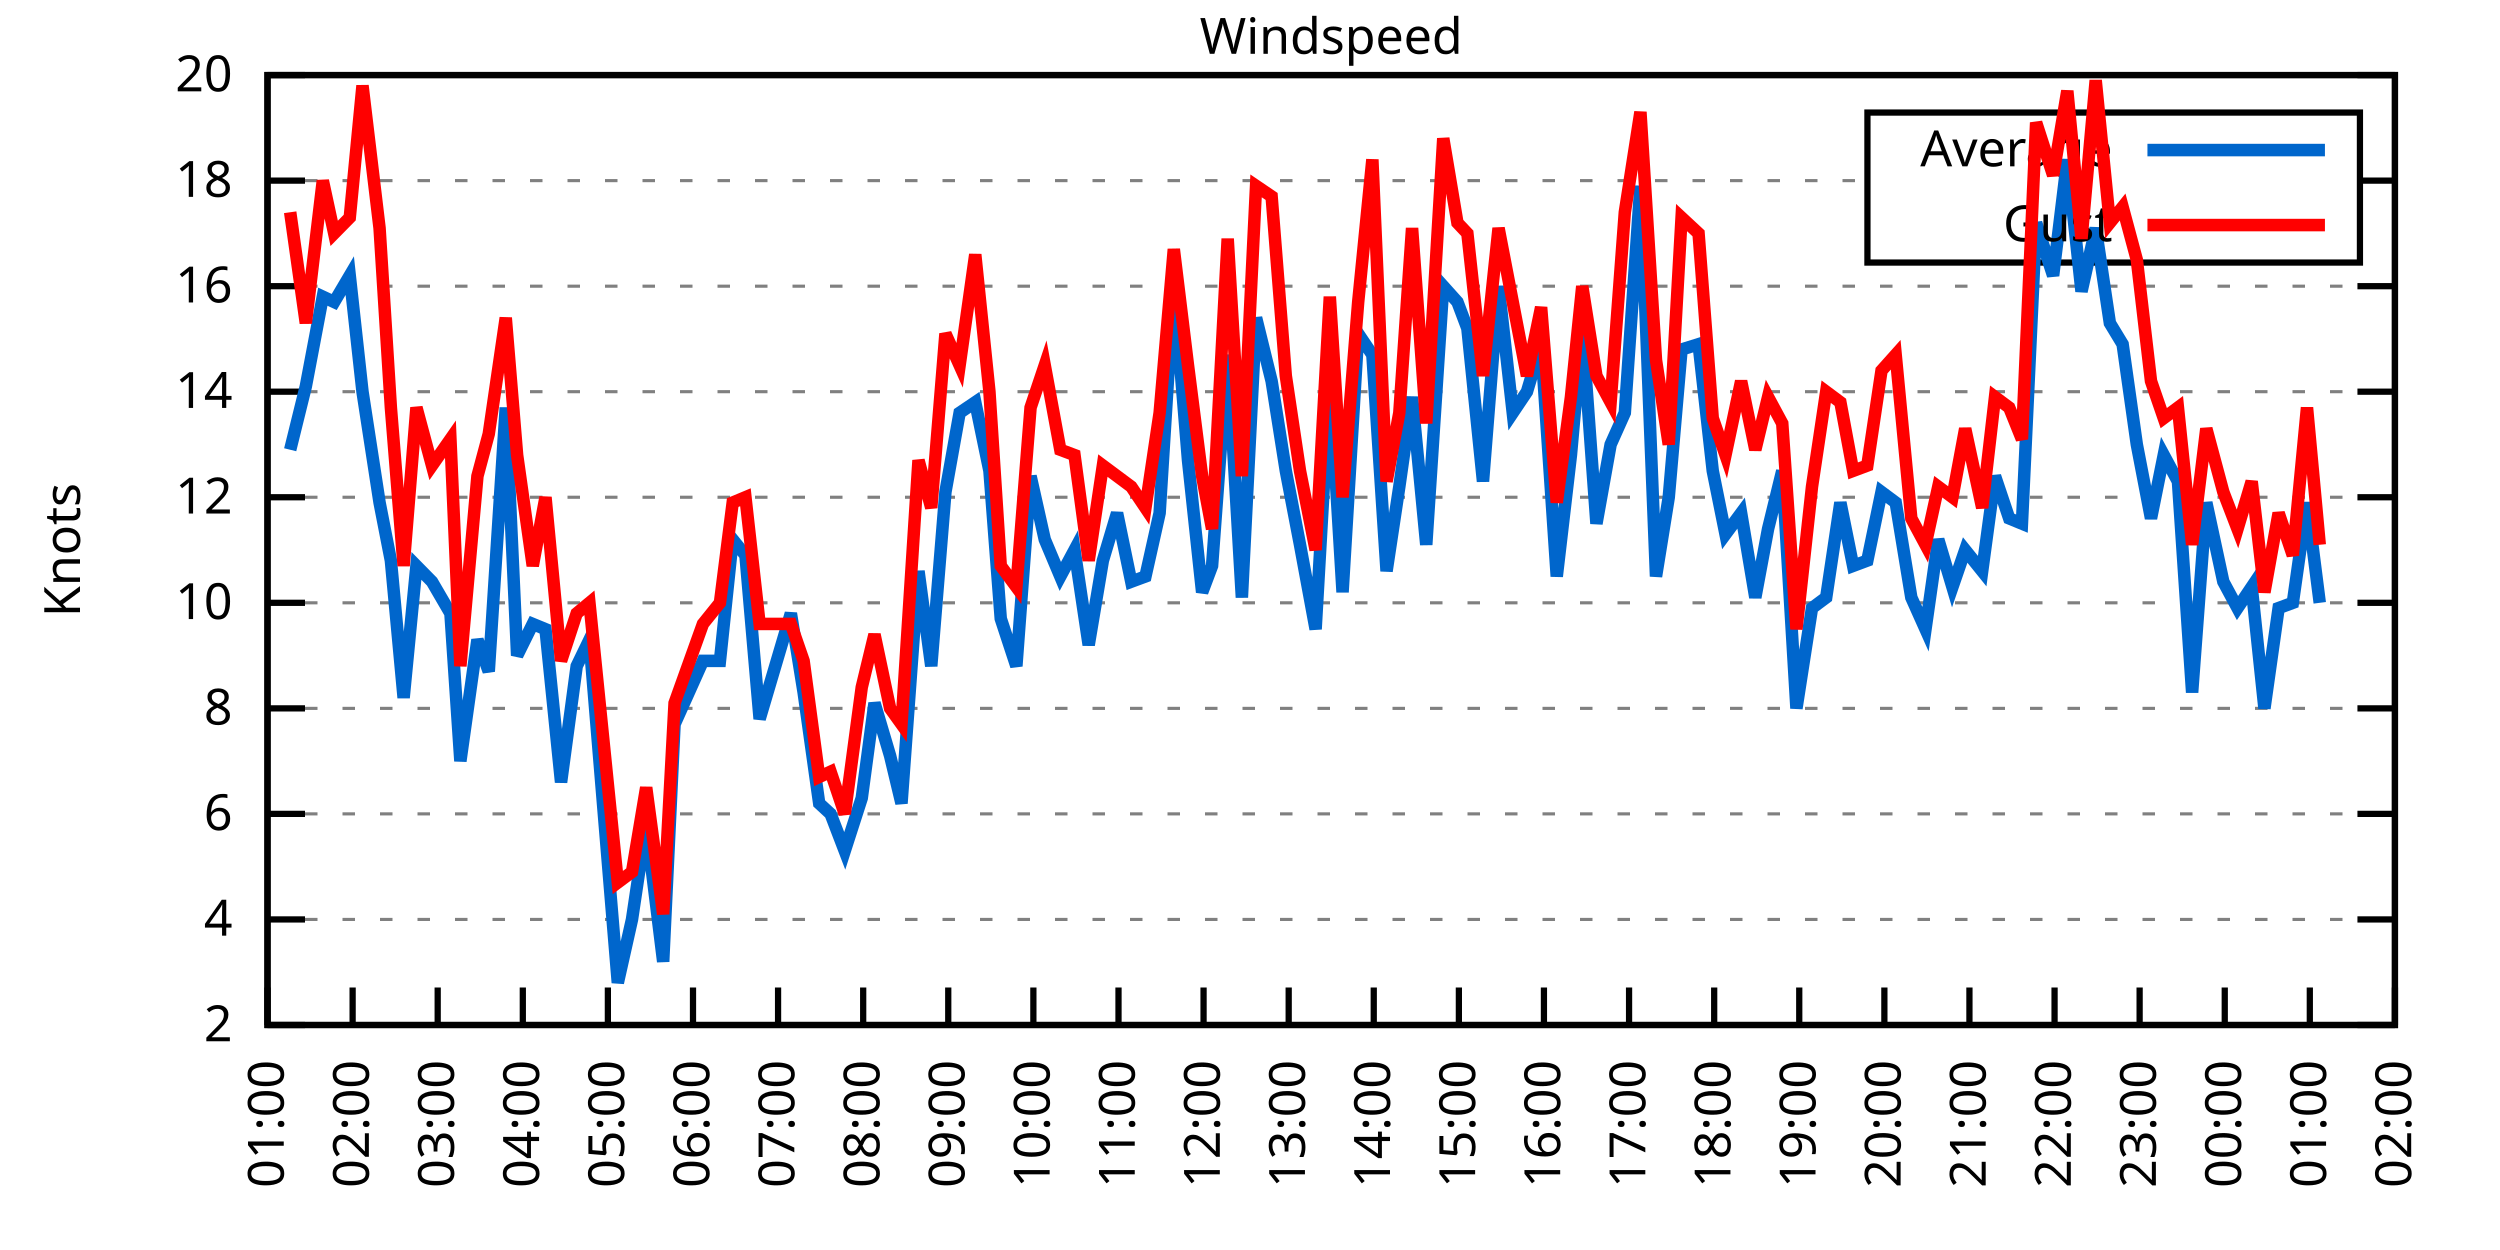
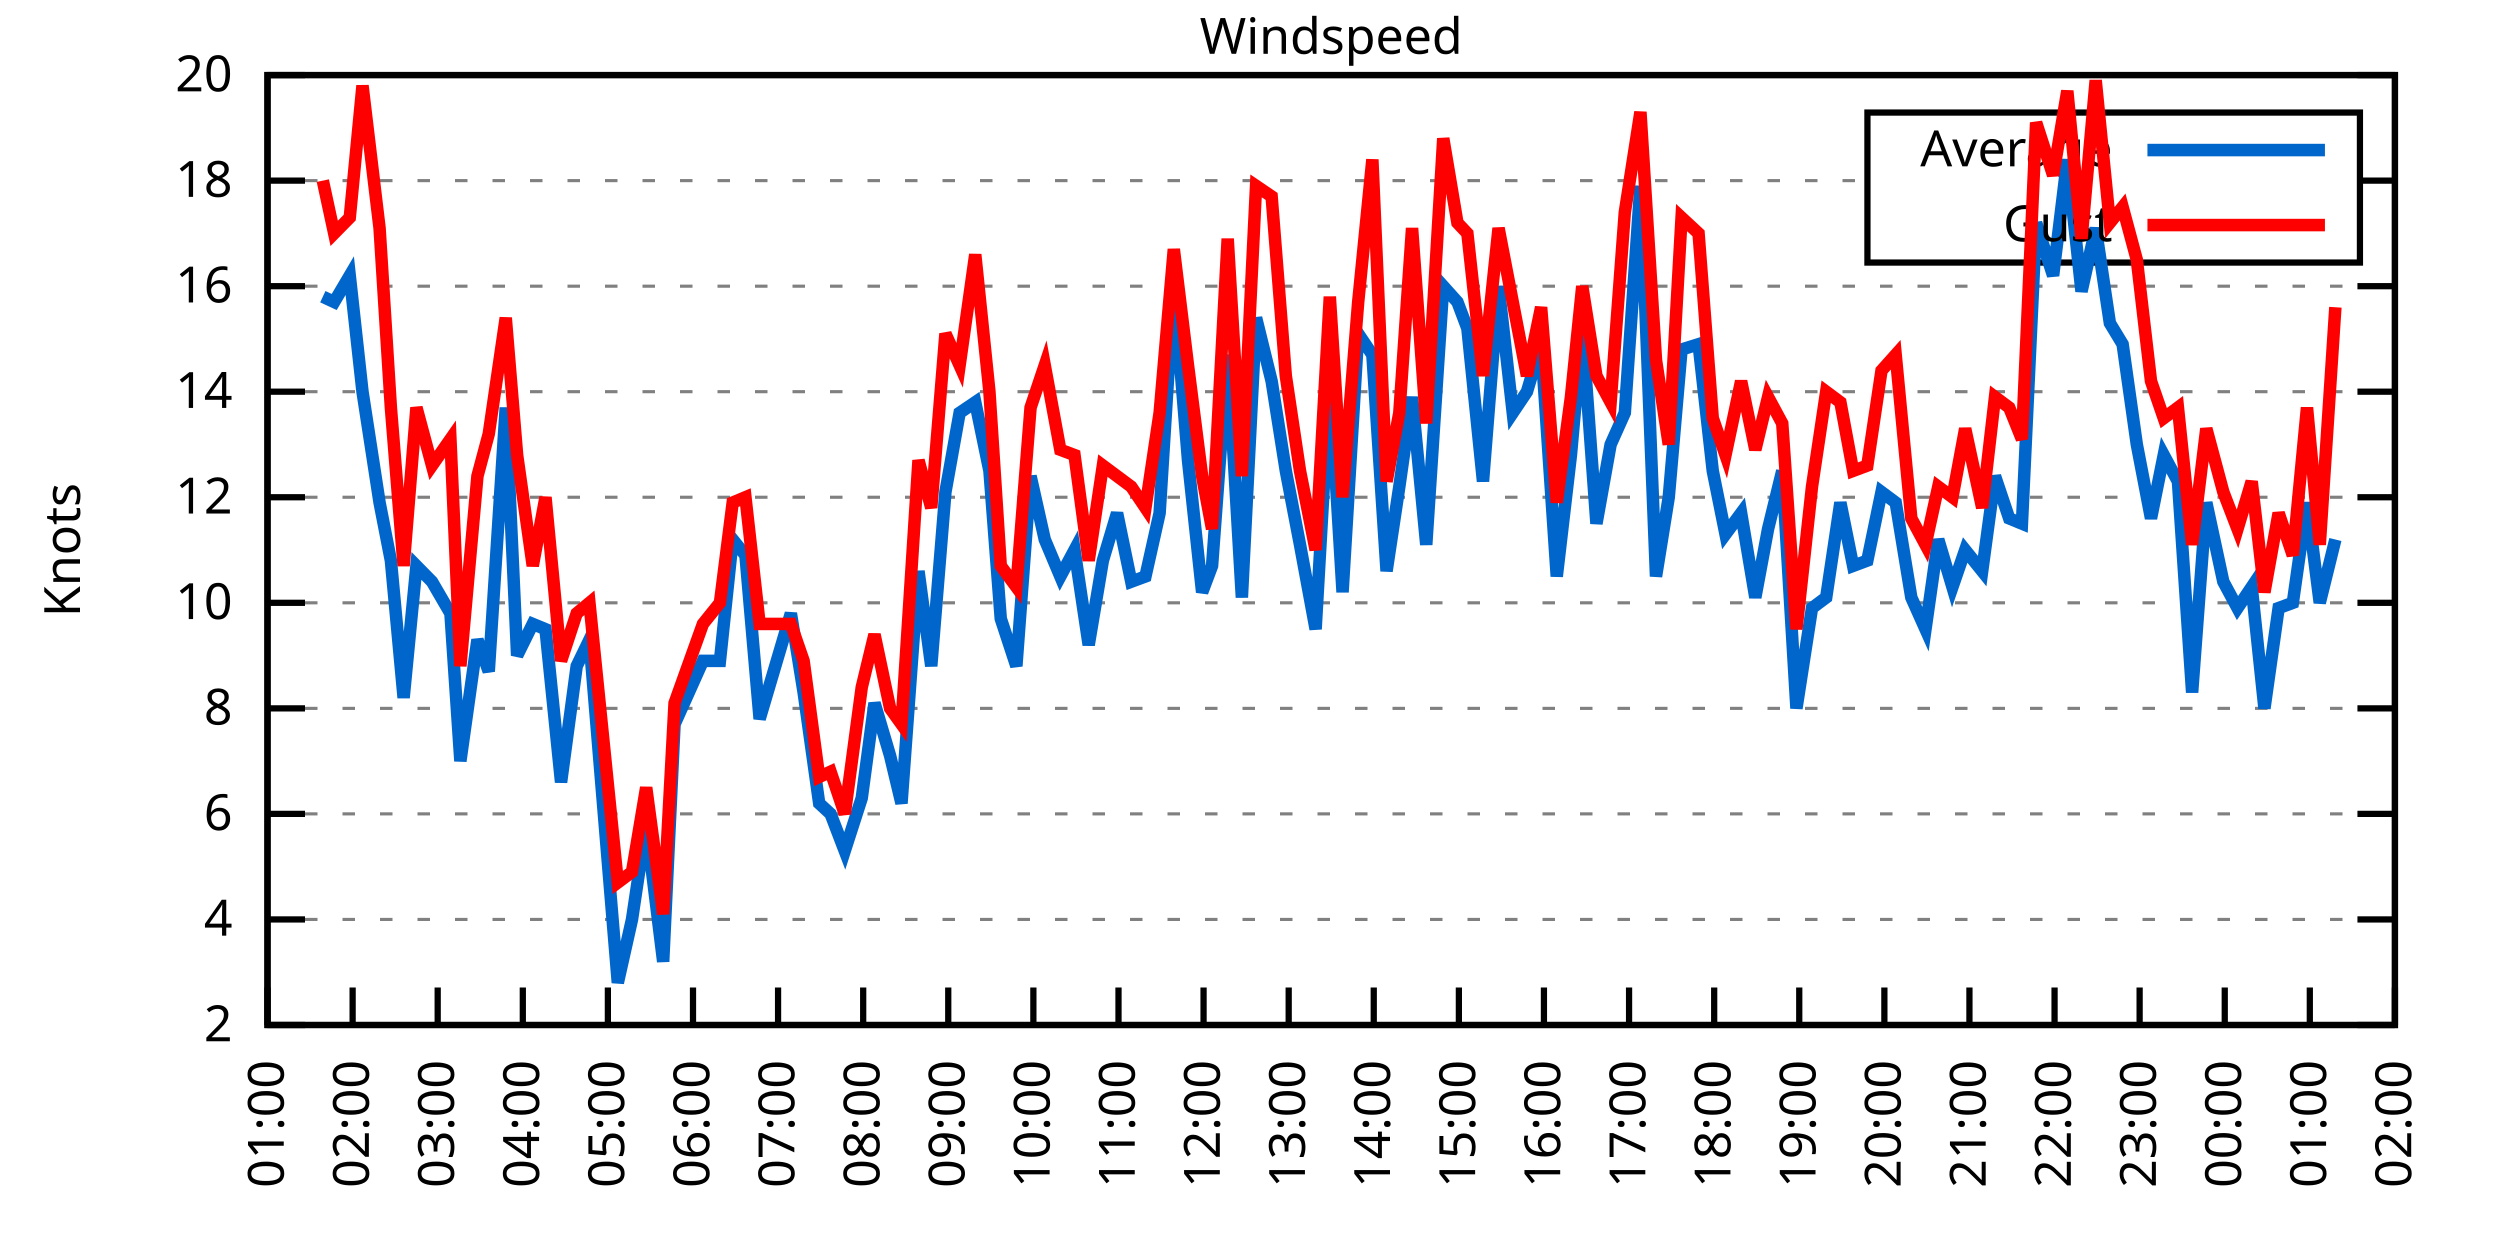
<svg xmlns="http://www.w3.org/2000/svg" xmlns:xlink="http://www.w3.org/1999/xlink" width="400" height="200" viewBox="0 0 400 200">
  <g id="gnuplot_canvas">
    <rect x="0" y="0" width="400" height="200" fill="none" />
    <defs>
      <circle id="gpDot" r="0.5" stroke-width="0.5" stroke="currentColor" />
      <path id="gpPt0" stroke-width="0.333" stroke="currentColor" d="M-1,0 h2 M0,-1 v2" />
      <path id="gpPt1" stroke-width="0.333" stroke="currentColor" d="M-1,-1 L1,1 M1,-1 L-1,1" />
      <path id="gpPt2" stroke-width="0.333" stroke="currentColor" d="M-1,0 L1,0 M0,-1 L0,1 M-1,-1 L1,1 M-1,1 L1,-1" />
      <rect id="gpPt3" stroke-width="0.333" stroke="currentColor" x="-1" y="-1" width="2" height="2" />
      <rect id="gpPt4" stroke-width="0.333" stroke="currentColor" fill="currentColor" x="-1" y="-1" width="2" height="2" />
      <circle id="gpPt5" stroke-width="0.333" stroke="currentColor" cx="0" cy="0" r="1" />
      <use xlink:href="#gpPt5" id="gpPt6" fill="currentColor" stroke="none" />
      <path id="gpPt7" stroke-width="0.333" stroke="currentColor" d="M0,-1.33 L-1.33,0.67 L1.33,0.67 z" />
      <use xlink:href="#gpPt7" id="gpPt8" fill="currentColor" stroke="none" />
      <use xlink:href="#gpPt7" id="gpPt9" stroke="currentColor" transform="rotate(180)" />
      <use xlink:href="#gpPt9" id="gpPt10" fill="currentColor" stroke="none" />
      <use xlink:href="#gpPt3" id="gpPt11" stroke="currentColor" transform="rotate(45)" />
      <use xlink:href="#gpPt11" id="gpPt12" fill="currentColor" stroke="none" />
      <path id="gpPt13" stroke-width="0.333" stroke="currentColor" d="M0,1.330 L1.265,0.411 L0.782,-1.067 L-0.782,-1.076 L-1.265,0.411 z" />
      <use xlink:href="#gpPt13" id="gpPt14" fill="currentColor" stroke="none" />
      <filter id="textbox" filterUnits="objectBoundingBox" x="0" y="0" height="1" width="1">
        <feFlood flood-color="white" flood-opacity="1" result="bgnd" />
        <feComposite in="SourceGraphic" in2="bgnd" operator="atop" />
      </filter>
      <filter id="greybox" filterUnits="objectBoundingBox" x="0" y="0" height="1" width="1">
        <feFlood flood-color="lightgrey" flood-opacity="1" result="grey" />
        <feComposite in="SourceGraphic" in2="grey" operator="atop" />
      </filter>
    </defs>
    <g fill="none" color="white" stroke="currentColor" stroke-width="1.00" stroke-linecap="butt" stroke-linejoin="miter">
</g>
    <g fill="none" color="black" stroke="currentColor" stroke-width="1.00" stroke-linecap="butt" stroke-linejoin="miter">
      <g stroke="none" shape-rendering="crispEdges">
        <polygon fill="rgb(255, 255, 255)" points="42.80,164.00 383.18,164.00 383.18,12.02 42.80,12.02 " />
      </g>
    </g>
    <g fill="none" color="black" stroke="currentColor" stroke-width="1.00" stroke-linecap="butt" stroke-linejoin="miter">
</g>
    <g fill="none" color="black" stroke="black" stroke-width="0.50" stroke-linecap="butt" stroke-linejoin="miter">
</g>
    <g fill="none" color="gray" stroke="currentColor" stroke-width="0.50" stroke-linecap="butt" stroke-linejoin="miter">
      <path stroke="gray" stroke-dasharray="2,4" class="gridline" d="M42.80,164.00 L383.19,164.00  " />
    </g>
    <g fill="none" color="gray" stroke="gray" stroke-width="1.00" stroke-linecap="butt" stroke-linejoin="miter">
</g>
    <g fill="none" color="black" stroke="currentColor" stroke-width="1.00" stroke-linecap="butt" stroke-linejoin="miter">
      <path stroke="black" d="M42.80,164.00 L48.80,164.00 M383.19,164.00 L377.19,164.00  " />
      <g transform="translate(37.20,166.60)" stroke="none" fill="black" font-family="Sans" font-size="8.00" text-anchor="end">
        <text>
          <tspan font-family="Sans"> 2</tspan>
        </text>
      </g>
    </g>
    <g fill="none" color="black" stroke="currentColor" stroke-width="1.00" stroke-linecap="butt" stroke-linejoin="miter">
</g>
    <g fill="none" color="black" stroke="black" stroke-width="0.50" stroke-linecap="butt" stroke-linejoin="miter">
</g>
    <g fill="none" color="gray" stroke="currentColor" stroke-width="0.50" stroke-linecap="butt" stroke-linejoin="miter">
      <path stroke="gray" stroke-dasharray="2,4" class="gridline" d="M42.80,147.11 L383.19,147.11  " />
    </g>
    <g fill="none" color="gray" stroke="gray" stroke-width="1.00" stroke-linecap="butt" stroke-linejoin="miter">
</g>
    <g fill="none" color="black" stroke="currentColor" stroke-width="1.00" stroke-linecap="butt" stroke-linejoin="miter">
      <path stroke="black" d="M42.80,147.11 L48.80,147.11 M383.19,147.11 L377.19,147.11  " />
      <g transform="translate(37.20,149.71)" stroke="none" fill="black" font-family="Sans" font-size="8.00" text-anchor="end">
        <text>
          <tspan font-family="Sans"> 4</tspan>
        </text>
      </g>
    </g>
    <g fill="none" color="black" stroke="currentColor" stroke-width="1.00" stroke-linecap="butt" stroke-linejoin="miter">
</g>
    <g fill="none" color="black" stroke="black" stroke-width="0.50" stroke-linecap="butt" stroke-linejoin="miter">
</g>
    <g fill="none" color="gray" stroke="currentColor" stroke-width="0.50" stroke-linecap="butt" stroke-linejoin="miter">
      <path stroke="gray" stroke-dasharray="2,4" class="gridline" d="M42.80,130.22 L383.19,130.22  " />
    </g>
    <g fill="none" color="gray" stroke="gray" stroke-width="1.00" stroke-linecap="butt" stroke-linejoin="miter">
</g>
    <g fill="none" color="black" stroke="currentColor" stroke-width="1.00" stroke-linecap="butt" stroke-linejoin="miter">
      <path stroke="black" d="M42.80,130.22 L48.80,130.22 M383.19,130.22 L377.19,130.22  " />
      <g transform="translate(37.20,132.82)" stroke="none" fill="black" font-family="Sans" font-size="8.00" text-anchor="end">
        <text>
          <tspan font-family="Sans"> 6</tspan>
        </text>
      </g>
    </g>
    <g fill="none" color="black" stroke="currentColor" stroke-width="1.00" stroke-linecap="butt" stroke-linejoin="miter">
</g>
    <g fill="none" color="black" stroke="black" stroke-width="0.50" stroke-linecap="butt" stroke-linejoin="miter">
</g>
    <g fill="none" color="gray" stroke="currentColor" stroke-width="0.50" stroke-linecap="butt" stroke-linejoin="miter">
      <path stroke="gray" stroke-dasharray="2,4" class="gridline" d="M42.80,113.34 L383.19,113.34  " />
    </g>
    <g fill="none" color="gray" stroke="gray" stroke-width="1.00" stroke-linecap="butt" stroke-linejoin="miter">
</g>
    <g fill="none" color="black" stroke="currentColor" stroke-width="1.00" stroke-linecap="butt" stroke-linejoin="miter">
      <path stroke="black" d="M42.80,113.34 L48.80,113.34 M383.19,113.34 L377.19,113.34  " />
      <g transform="translate(37.20,115.94)" stroke="none" fill="black" font-family="Sans" font-size="8.00" text-anchor="end">
        <text>
          <tspan font-family="Sans"> 8</tspan>
        </text>
      </g>
    </g>
    <g fill="none" color="black" stroke="currentColor" stroke-width="1.00" stroke-linecap="butt" stroke-linejoin="miter">
</g>
    <g fill="none" color="black" stroke="black" stroke-width="0.50" stroke-linecap="butt" stroke-linejoin="miter">
</g>
    <g fill="none" color="gray" stroke="currentColor" stroke-width="0.50" stroke-linecap="butt" stroke-linejoin="miter">
      <path stroke="gray" stroke-dasharray="2,4" class="gridline" d="M42.80,96.45 L383.19,96.45  " />
    </g>
    <g fill="none" color="gray" stroke="gray" stroke-width="1.00" stroke-linecap="butt" stroke-linejoin="miter">
</g>
    <g fill="none" color="black" stroke="currentColor" stroke-width="1.00" stroke-linecap="butt" stroke-linejoin="miter">
      <path stroke="black" d="M42.80,96.45 L48.80,96.45 M383.19,96.45 L377.19,96.45  " />
      <g transform="translate(37.20,99.05)" stroke="none" fill="black" font-family="Sans" font-size="8.00" text-anchor="end">
        <text>
          <tspan font-family="Sans"> 10</tspan>
        </text>
      </g>
    </g>
    <g fill="none" color="black" stroke="currentColor" stroke-width="1.00" stroke-linecap="butt" stroke-linejoin="miter">
</g>
    <g fill="none" color="black" stroke="black" stroke-width="0.50" stroke-linecap="butt" stroke-linejoin="miter">
</g>
    <g fill="none" color="gray" stroke="currentColor" stroke-width="0.50" stroke-linecap="butt" stroke-linejoin="miter">
      <path stroke="gray" stroke-dasharray="2,4" class="gridline" d="M42.80,79.56 L383.19,79.56  " />
    </g>
    <g fill="none" color="gray" stroke="gray" stroke-width="1.00" stroke-linecap="butt" stroke-linejoin="miter">
</g>
    <g fill="none" color="black" stroke="currentColor" stroke-width="1.00" stroke-linecap="butt" stroke-linejoin="miter">
      <path stroke="black" d="M42.80,79.56 L48.80,79.56 M383.19,79.56 L377.19,79.56  " />
      <g transform="translate(37.20,82.16)" stroke="none" fill="black" font-family="Sans" font-size="8.00" text-anchor="end">
        <text>
          <tspan font-family="Sans"> 12</tspan>
        </text>
      </g>
    </g>
    <g fill="none" color="black" stroke="currentColor" stroke-width="1.00" stroke-linecap="butt" stroke-linejoin="miter">
</g>
    <g fill="none" color="black" stroke="black" stroke-width="0.50" stroke-linecap="butt" stroke-linejoin="miter">
</g>
    <g fill="none" color="gray" stroke="currentColor" stroke-width="0.50" stroke-linecap="butt" stroke-linejoin="miter">
      <path stroke="gray" stroke-dasharray="2,4" class="gridline" d="M42.80,62.67 L383.19,62.67  " />
    </g>
    <g fill="none" color="gray" stroke="gray" stroke-width="1.00" stroke-linecap="butt" stroke-linejoin="miter">
</g>
    <g fill="none" color="black" stroke="currentColor" stroke-width="1.00" stroke-linecap="butt" stroke-linejoin="miter">
      <path stroke="black" d="M42.80,62.67 L48.80,62.67 M383.19,62.67 L377.19,62.67  " />
      <g transform="translate(37.20,65.27)" stroke="none" fill="black" font-family="Sans" font-size="8.00" text-anchor="end">
        <text>
          <tspan font-family="Sans"> 14</tspan>
        </text>
      </g>
    </g>
    <g fill="none" color="black" stroke="currentColor" stroke-width="1.00" stroke-linecap="butt" stroke-linejoin="miter">
</g>
    <g fill="none" color="black" stroke="black" stroke-width="0.50" stroke-linecap="butt" stroke-linejoin="miter">
</g>
    <g fill="none" color="gray" stroke="currentColor" stroke-width="0.50" stroke-linecap="butt" stroke-linejoin="miter">
      <path stroke="gray" stroke-dasharray="2,4" class="gridline" d="M42.80,45.79 L383.19,45.79  " />
    </g>
    <g fill="none" color="gray" stroke="gray" stroke-width="1.00" stroke-linecap="butt" stroke-linejoin="miter">
</g>
    <g fill="none" color="black" stroke="currentColor" stroke-width="1.00" stroke-linecap="butt" stroke-linejoin="miter">
      <path stroke="black" d="M42.80,45.79 L48.80,45.79 M383.19,45.79 L377.19,45.79  " />
      <g transform="translate(37.20,48.39)" stroke="none" fill="black" font-family="Sans" font-size="8.00" text-anchor="end">
        <text>
          <tspan font-family="Sans"> 16</tspan>
        </text>
      </g>
    </g>
    <g fill="none" color="black" stroke="currentColor" stroke-width="1.00" stroke-linecap="butt" stroke-linejoin="miter">
</g>
    <g fill="none" color="black" stroke="black" stroke-width="0.50" stroke-linecap="butt" stroke-linejoin="miter">
</g>
    <g fill="none" color="gray" stroke="currentColor" stroke-width="0.50" stroke-linecap="butt" stroke-linejoin="miter">
      <path stroke="gray" stroke-dasharray="2,4" class="gridline" d="M42.80,28.90 L298.79,28.90 M377.59,28.90 L383.19,28.90  " />
    </g>
    <g fill="none" color="gray" stroke="gray" stroke-width="1.00" stroke-linecap="butt" stroke-linejoin="miter">
</g>
    <g fill="none" color="black" stroke="currentColor" stroke-width="1.00" stroke-linecap="butt" stroke-linejoin="miter">
      <path stroke="black" d="M42.80,28.90 L48.80,28.90 M383.19,28.90 L377.19,28.90  " />
      <g transform="translate(37.20,31.50)" stroke="none" fill="black" font-family="Sans" font-size="8.00" text-anchor="end">
        <text>
          <tspan font-family="Sans"> 18</tspan>
        </text>
      </g>
    </g>
    <g fill="none" color="black" stroke="currentColor" stroke-width="1.00" stroke-linecap="butt" stroke-linejoin="miter">
</g>
    <g fill="none" color="black" stroke="black" stroke-width="0.50" stroke-linecap="butt" stroke-linejoin="miter">
</g>
    <g fill="none" color="gray" stroke="currentColor" stroke-width="0.50" stroke-linecap="butt" stroke-linejoin="miter">
      <path stroke="gray" stroke-dasharray="2,4" class="gridline" d="M42.80,12.01 L383.19,12.01  " />
    </g>
    <g fill="none" color="gray" stroke="gray" stroke-width="1.00" stroke-linecap="butt" stroke-linejoin="miter">
</g>
    <g fill="none" color="black" stroke="currentColor" stroke-width="1.00" stroke-linecap="butt" stroke-linejoin="miter">
      <path stroke="black" d="M42.80,12.01 L48.80,12.01 M383.19,12.01 L377.19,12.01  " />
      <g transform="translate(37.20,14.61)" stroke="none" fill="black" font-family="Sans" font-size="8.00" text-anchor="end">
        <text>
          <tspan font-family="Sans"> 20</tspan>
        </text>
      </g>
    </g>
    <g fill="none" color="black" stroke="currentColor" stroke-width="1.00" stroke-linecap="butt" stroke-linejoin="miter">
      <path stroke="black" d="M42.80,164.00 L42.80,158.00  " />
      <g transform="translate(45.40,169.60) rotate(270.00)" stroke="none" fill="black" font-family="Sans" font-size="8.00" text-anchor="end">
        <text>
          <tspan font-family="Sans">01:00</tspan>
        </text>
      </g>
    </g>
    <g fill="none" color="black" stroke="currentColor" stroke-width="1.00" stroke-linecap="butt" stroke-linejoin="miter">
      <path stroke="black" d="M56.42,164.00 L56.42,158.00  " />
      <g transform="translate(59.02,169.60) rotate(270.00)" stroke="none" fill="black" font-family="Sans" font-size="8.00" text-anchor="end">
        <text>
          <tspan font-family="Sans">02:00</tspan>
        </text>
      </g>
    </g>
    <g fill="none" color="black" stroke="currentColor" stroke-width="1.00" stroke-linecap="butt" stroke-linejoin="miter">
      <path stroke="black" d="M70.03,164.00 L70.03,158.00  " />
      <g transform="translate(72.63,169.60) rotate(270.00)" stroke="none" fill="black" font-family="Sans" font-size="8.00" text-anchor="end">
        <text>
          <tspan font-family="Sans">03:00</tspan>
        </text>
      </g>
    </g>
    <g fill="none" color="black" stroke="currentColor" stroke-width="1.00" stroke-linecap="butt" stroke-linejoin="miter">
      <path stroke="black" d="M83.65,164.00 L83.65,158.00  " />
      <g transform="translate(86.25,169.60) rotate(270.00)" stroke="none" fill="black" font-family="Sans" font-size="8.00" text-anchor="end">
        <text>
          <tspan font-family="Sans">04:00</tspan>
        </text>
      </g>
    </g>
    <g fill="none" color="black" stroke="currentColor" stroke-width="1.00" stroke-linecap="butt" stroke-linejoin="miter">
      <path stroke="black" d="M97.26,164.00 L97.26,158.00  " />
      <g transform="translate(99.86,169.60) rotate(270.00)" stroke="none" fill="black" font-family="Sans" font-size="8.00" text-anchor="end">
        <text>
          <tspan font-family="Sans">05:00</tspan>
        </text>
      </g>
    </g>
    <g fill="none" color="black" stroke="currentColor" stroke-width="1.00" stroke-linecap="butt" stroke-linejoin="miter">
      <path stroke="black" d="M110.88,164.00 L110.88,158.00  " />
      <g transform="translate(113.48,169.60) rotate(270.00)" stroke="none" fill="black" font-family="Sans" font-size="8.00" text-anchor="end">
        <text>
          <tspan font-family="Sans">06:00</tspan>
        </text>
      </g>
    </g>
    <g fill="none" color="black" stroke="currentColor" stroke-width="1.00" stroke-linecap="butt" stroke-linejoin="miter">
      <path stroke="black" d="M124.49,164.00 L124.49,158.00  " />
      <g transform="translate(127.09,169.60) rotate(270.00)" stroke="none" fill="black" font-family="Sans" font-size="8.00" text-anchor="end">
        <text>
          <tspan font-family="Sans">07:00</tspan>
        </text>
      </g>
    </g>
    <g fill="none" color="black" stroke="currentColor" stroke-width="1.00" stroke-linecap="butt" stroke-linejoin="miter">
      <path stroke="black" d="M138.11,164.00 L138.11,158.00  " />
      <g transform="translate(140.71,169.60) rotate(270.00)" stroke="none" fill="black" font-family="Sans" font-size="8.00" text-anchor="end">
        <text>
          <tspan font-family="Sans">08:00</tspan>
        </text>
      </g>
    </g>
    <g fill="none" color="black" stroke="currentColor" stroke-width="1.00" stroke-linecap="butt" stroke-linejoin="miter">
      <path stroke="black" d="M151.72,164.00 L151.72,158.00  " />
      <g transform="translate(154.32,169.60) rotate(270.00)" stroke="none" fill="black" font-family="Sans" font-size="8.00" text-anchor="end">
        <text>
          <tspan font-family="Sans">09:00</tspan>
        </text>
      </g>
    </g>
    <g fill="none" color="black" stroke="currentColor" stroke-width="1.00" stroke-linecap="butt" stroke-linejoin="miter">
      <path stroke="black" d="M165.34,164.00 L165.34,158.00  " />
      <g transform="translate(167.94,169.60) rotate(270.00)" stroke="none" fill="black" font-family="Sans" font-size="8.00" text-anchor="end">
        <text>
          <tspan font-family="Sans">10:00</tspan>
        </text>
      </g>
    </g>
    <g fill="none" color="black" stroke="currentColor" stroke-width="1.00" stroke-linecap="butt" stroke-linejoin="miter">
      <path stroke="black" d="M178.96,164.00 L178.96,158.00  " />
      <g transform="translate(181.56,169.60) rotate(270.00)" stroke="none" fill="black" font-family="Sans" font-size="8.00" text-anchor="end">
        <text>
          <tspan font-family="Sans">11:00</tspan>
        </text>
      </g>
    </g>
    <g fill="none" color="black" stroke="currentColor" stroke-width="1.00" stroke-linecap="butt" stroke-linejoin="miter">
      <path stroke="black" d="M192.57,164.00 L192.57,158.00  " />
      <g transform="translate(195.17,169.60) rotate(270.00)" stroke="none" fill="black" font-family="Sans" font-size="8.00" text-anchor="end">
        <text>
          <tspan font-family="Sans">12:00</tspan>
        </text>
      </g>
    </g>
    <g fill="none" color="black" stroke="currentColor" stroke-width="1.00" stroke-linecap="butt" stroke-linejoin="miter">
      <path stroke="black" d="M206.19,164.00 L206.19,158.00  " />
      <g transform="translate(208.79,169.60) rotate(270.00)" stroke="none" fill="black" font-family="Sans" font-size="8.00" text-anchor="end">
        <text>
          <tspan font-family="Sans">13:00</tspan>
        </text>
      </g>
    </g>
    <g fill="none" color="black" stroke="currentColor" stroke-width="1.00" stroke-linecap="butt" stroke-linejoin="miter">
      <path stroke="black" d="M219.80,164.00 L219.80,158.00  " />
      <g transform="translate(222.40,169.60) rotate(270.00)" stroke="none" fill="black" font-family="Sans" font-size="8.00" text-anchor="end">
        <text>
          <tspan font-family="Sans">14:00</tspan>
        </text>
      </g>
    </g>
    <g fill="none" color="black" stroke="currentColor" stroke-width="1.00" stroke-linecap="butt" stroke-linejoin="miter">
      <path stroke="black" d="M233.42,164.00 L233.42,158.00  " />
      <g transform="translate(236.02,169.60) rotate(270.00)" stroke="none" fill="black" font-family="Sans" font-size="8.00" text-anchor="end">
        <text>
          <tspan font-family="Sans">15:00</tspan>
        </text>
      </g>
    </g>
    <g fill="none" color="black" stroke="currentColor" stroke-width="1.00" stroke-linecap="butt" stroke-linejoin="miter">
      <path stroke="black" d="M247.03,164.00 L247.03,158.00  " />
      <g transform="translate(249.63,169.60) rotate(270.00)" stroke="none" fill="black" font-family="Sans" font-size="8.00" text-anchor="end">
        <text>
          <tspan font-family="Sans">16:00</tspan>
        </text>
      </g>
    </g>
    <g fill="none" color="black" stroke="currentColor" stroke-width="1.00" stroke-linecap="butt" stroke-linejoin="miter">
      <path stroke="black" d="M260.65,164.00 L260.65,158.00  " />
      <g transform="translate(263.25,169.60) rotate(270.00)" stroke="none" fill="black" font-family="Sans" font-size="8.00" text-anchor="end">
        <text>
          <tspan font-family="Sans">17:00</tspan>
        </text>
      </g>
    </g>
    <g fill="none" color="black" stroke="currentColor" stroke-width="1.00" stroke-linecap="butt" stroke-linejoin="miter">
      <path stroke="black" d="M274.27,164.00 L274.27,158.00  " />
      <g transform="translate(276.87,169.60) rotate(270.00)" stroke="none" fill="black" font-family="Sans" font-size="8.00" text-anchor="end">
        <text>
          <tspan font-family="Sans">18:00</tspan>
        </text>
      </g>
    </g>
    <g fill="none" color="black" stroke="currentColor" stroke-width="1.00" stroke-linecap="butt" stroke-linejoin="miter">
      <path stroke="black" d="M287.88,164.00 L287.88,158.00  " />
      <g transform="translate(290.48,169.60) rotate(270.00)" stroke="none" fill="black" font-family="Sans" font-size="8.00" text-anchor="end">
        <text>
          <tspan font-family="Sans">19:00</tspan>
        </text>
      </g>
    </g>
    <g fill="none" color="black" stroke="currentColor" stroke-width="1.00" stroke-linecap="butt" stroke-linejoin="miter">
      <path stroke="black" d="M301.50,164.00 L301.50,158.00  " />
      <g transform="translate(304.10,169.60) rotate(270.00)" stroke="none" fill="black" font-family="Sans" font-size="8.00" text-anchor="end">
        <text>
          <tspan font-family="Sans">20:00</tspan>
        </text>
      </g>
    </g>
    <g fill="none" color="black" stroke="currentColor" stroke-width="1.00" stroke-linecap="butt" stroke-linejoin="miter">
      <path stroke="black" d="M315.11,164.00 L315.11,158.00  " />
      <g transform="translate(317.71,169.60) rotate(270.00)" stroke="none" fill="black" font-family="Sans" font-size="8.00" text-anchor="end">
        <text>
          <tspan font-family="Sans">21:00</tspan>
        </text>
      </g>
    </g>
    <g fill="none" color="black" stroke="currentColor" stroke-width="1.00" stroke-linecap="butt" stroke-linejoin="miter">
      <path stroke="black" d="M328.73,164.00 L328.73,158.00  " />
      <g transform="translate(331.33,169.60) rotate(270.00)" stroke="none" fill="black" font-family="Sans" font-size="8.00" text-anchor="end">
        <text>
          <tspan font-family="Sans">22:00</tspan>
        </text>
      </g>
    </g>
    <g fill="none" color="black" stroke="currentColor" stroke-width="1.00" stroke-linecap="butt" stroke-linejoin="miter">
      <path stroke="black" d="M342.34,164.00 L342.34,158.00  " />
      <g transform="translate(344.94,169.60) rotate(270.00)" stroke="none" fill="black" font-family="Sans" font-size="8.00" text-anchor="end">
        <text>
          <tspan font-family="Sans">23:00</tspan>
        </text>
      </g>
    </g>
    <g fill="none" color="black" stroke="currentColor" stroke-width="1.00" stroke-linecap="butt" stroke-linejoin="miter">
      <path stroke="black" d="M355.96,164.00 L355.96,158.00  " />
      <g transform="translate(358.56,169.60) rotate(270.00)" stroke="none" fill="black" font-family="Sans" font-size="8.00" text-anchor="end">
        <text>
          <tspan font-family="Sans">00:00</tspan>
        </text>
      </g>
    </g>
    <g fill="none" color="black" stroke="currentColor" stroke-width="1.00" stroke-linecap="butt" stroke-linejoin="miter">
      <path stroke="black" d="M369.57,164.00 L369.57,158.00  " />
      <g transform="translate(372.17,169.60) rotate(270.00)" stroke="none" fill="black" font-family="Sans" font-size="8.00" text-anchor="end">
        <text>
          <tspan font-family="Sans">01:00</tspan>
        </text>
      </g>
    </g>
    <g fill="none" color="black" stroke="currentColor" stroke-width="1.00" stroke-linecap="butt" stroke-linejoin="miter">
      <path stroke="black" d="M383.19,164.00 L383.19,158.00  " />
      <g transform="translate(385.79,169.60) rotate(270.00)" stroke="none" fill="black" font-family="Sans" font-size="8.00" text-anchor="end">
        <text>
          <tspan font-family="Sans">02:00</tspan>
        </text>
      </g>
    </g>
    <g fill="none" color="black" stroke="currentColor" stroke-width="1.00" stroke-linecap="butt" stroke-linejoin="miter">
</g>
    <g fill="none" color="black" stroke="currentColor" stroke-width="1.00" stroke-linecap="butt" stroke-linejoin="miter">
      <path stroke="black" d="M42.80,12.01 L42.80,164.00 L383.19,164.00 L383.19,12.01 L42.80,12.01 Z  " />
    </g>
    <g fill="none" color="black" stroke="currentColor" stroke-width="1.00" stroke-linecap="butt" stroke-linejoin="miter">
</g>
    <g fill="none" color="black" stroke="currentColor" stroke-width="1.00" stroke-linecap="butt" stroke-linejoin="miter">
      <path stroke="black" d="M298.79,42.01 L298.79,18.01 L377.59,18.01 L377.59,42.01 L298.79,42.01 Z  " />
    </g>
    <g id="Windspeed_plot_1">
      <g fill="none" color="white" stroke="black" stroke-width="2.00" stroke-linecap="butt" stroke-linejoin="miter">
</g>
      <g fill="none" color="black" stroke="currentColor" stroke-width="2.00" stroke-linecap="butt" stroke-linejoin="miter">
        <g transform="translate(337.99,26.61)" stroke="none" fill="black" font-family="Sans" font-size="8.00" text-anchor="end">
          <text>
            <tspan font-family="Sans">Average</tspan>
          </text>
        </g>
      </g>
      <g fill="none" color="black" stroke="currentColor" stroke-width="2.00" stroke-linecap="butt" stroke-linejoin="miter">
-         <path stroke="rgb(  0, 102, 204)" d="M343.59,24.01 L371.99,24.01 M46.43,71.96 L48.93,61.83 L51.65,47.47 L53.47,48.32 L55.96,44.10 L58.00,62.67   L60.73,80.41 L62.54,89.69 L64.58,111.65 L66.63,90.54 L69.12,93.07 L72.07,98.14 L73.66,121.78 L76.39,102.36   L78.20,107.43 L80.92,65.21 L82.74,104.89 L85.24,99.83 L87.28,100.67 L89.77,125.16 L92.27,106.58 L94.31,102.36   L98.85,157.24 L101.12,147.11 L103.39,131.91 L106.11,153.87 L107.93,115.87 L112.47,105.74 L115.19,105.74 L117.23,86.32   L119.27,88.85 L121.54,115.03 L126.54,98.14 L128.58,110.80 L131.07,128.54 L132.89,130.22 L135.16,136.14 L137.88,127.69   L139.92,112.49 L142.42,120.94 L144.24,128.54 L146.96,91.38 L149.00,106.58 L151.27,78.72 L153.54,66.05 L156.04,64.36   L158.31,75.34 L160.12,98.98 L162.62,106.58 L164.89,76.18 L167.16,86.32 L169.65,92.23 L171.92,88.00 L174.19,103.20   L176.46,89.69 L178.73,82.09 L181.00,93.07 L183.27,92.23 L185.54,82.09 L187.81,45.79 L190.08,73.65 L192.34,94.76   L193.93,90.54 L196.43,56.76 L198.70,95.60 L200.97,50.85 L203.46,60.98 L205.73,75.34 L208.00,87.16 L210.50,100.67   L212.77,60.98 L214.81,94.76 L217.31,53.39 L219.58,56.76 L221.85,91.38 L223.89,77.87 L225.93,63.52 L228.20,87.16   L230.92,45.79 L233.19,48.32 L234.78,52.54 L237.28,77.03 L239.77,45.79 L242.04,66.05 L244.31,62.67 L246.58,55.07   L249.08,92.23 L251.35,72.81 L253.16,52.54 L255.43,83.78 L257.70,71.12 L259.97,66.05 L262.47,29.74 L264.96,92.23   L267.00,79.56 L269.05,55.92 L271.77,55.07 L274.04,75.34 L276.08,85.47 L278.58,82.09 L280.85,95.60 L282.89,84.63   L285.16,75.34 L287.43,113.34 L289.92,97.29 L292.19,95.60 L294.46,80.41 L296.50,90.54 L298.77,89.69 L301.04,78.72   L303.31,80.41 L305.81,95.60 L308.08,100.67 L310.12,86.32 L312.39,93.92 L314.43,88.00 L317.15,91.38 L319.20,76.18   L321.47,82.94 L323.51,83.78 L325.78,35.65 L328.50,44.10 L330.77,25.52 L333.04,46.63 L335.31,36.50 L337.58,51.70   L339.62,55.07 L341.89,71.12 L344.16,82.94 L346.20,72.81 L348.47,77.03 L350.74,110.80 L353.01,80.41 L355.73,93.07   L358.00,97.29 L360.27,93.92 L362.31,113.34 L364.58,97.29 L366.85,96.45 L369.12,80.41 L371.16,96.45  " />
+         <path stroke="rgb(  0, 102, 204)" d="M343.59,24.01 L371.99,24.01 M51.65,47.47 L53.47,48.32 L55.96,44.10 L58.00,62.67 L60.73,80.41 L62.54,89.69   L64.58,111.65 L66.63,90.54 L69.12,93.07 L72.07,98.14 L73.66,121.78 L76.39,102.36 L78.20,107.43 L80.92,65.21   L82.74,104.89 L85.24,99.83 L87.28,100.67 L89.77,125.16 L92.27,106.58 L94.31,102.36 L98.85,157.24 L101.12,147.11   L103.39,131.91 L106.11,153.87 L107.93,115.87 L112.47,105.74 L115.19,105.74 L117.23,86.32 L119.27,88.85 L121.54,115.03   L126.54,98.14 L128.58,110.80 L131.07,128.54 L132.89,130.22 L135.16,136.14 L137.88,127.69 L139.92,112.49 L142.42,120.94   L144.24,128.54 L146.96,91.38 L149.00,106.58 L151.27,78.72 L153.54,66.05 L156.04,64.36 L158.31,75.34 L160.12,98.98   L162.62,106.58 L164.89,76.18 L167.16,86.32 L169.65,92.23 L171.92,88.00 L174.19,103.20 L176.46,89.69 L178.73,82.09   L181.00,93.07 L183.27,92.23 L185.54,82.09 L187.81,45.79 L190.08,73.65 L192.34,94.76 L193.93,90.54 L196.43,56.76   L198.70,95.60 L200.97,50.85 L203.46,60.98 L205.73,75.34 L208.00,87.16 L210.50,100.67 L212.77,60.98 L214.81,94.76   L217.31,53.39 L219.58,56.76 L221.85,91.38 L223.89,77.87 L225.93,63.52 L228.20,87.16 L230.92,45.79 L233.19,48.32   L234.78,52.54 L237.28,77.03 L239.77,45.79 L242.04,66.05 L244.31,62.67 L246.58,55.07 L249.08,92.23 L251.35,72.81   L253.16,52.54 L255.43,83.78 L257.70,71.12 L259.97,66.05 L262.47,29.74 L264.96,92.23 L267.00,79.56 L269.05,55.92   L271.77,55.07 L274.04,75.34 L276.08,85.47 L278.58,82.09 L280.85,95.60 L282.89,84.63 L285.16,75.34 L287.43,113.34   L289.92,97.29 L292.19,95.60 L294.46,80.41 L296.50,90.54 L298.77,89.69 L301.04,78.72 L303.31,80.41 L305.81,95.60   L308.08,100.67 L310.12,86.32 L312.39,93.92 L314.43,88.00 L317.15,91.38 L319.20,76.18 L321.47,82.94 L323.51,83.78   L325.78,35.65 L328.50,44.10 L330.77,25.52 L333.04,46.63 L335.31,36.50 L337.58,51.70 L339.62,55.07 L341.89,71.12   L344.16,82.94 L346.20,72.81 L348.47,77.03 L350.74,110.80 L353.01,80.41 L355.73,93.07 L358.00,97.29 L360.27,93.92   L362.31,113.34 L364.58,97.29 L366.85,96.45 L369.12,80.41 L371.16,96.45 L373.66,86.32  " />
      </g>
    </g>
    <g id="Windspeed_plot_2">
      <g fill="none" color="black" stroke="currentColor" stroke-width="2.00" stroke-linecap="butt" stroke-linejoin="miter">
        <g transform="translate(337.99,38.61)" stroke="none" fill="black" font-family="Sans" font-size="8.00" text-anchor="end">
          <text>
            <tspan font-family="Sans">Gust</tspan>
          </text>
        </g>
      </g>
      <g fill="none" color="black" stroke="currentColor" stroke-width="2.00" stroke-linecap="butt" stroke-linejoin="miter">
-         <path stroke="rgb(255,   0,   0)" d="M343.59,36.01 L371.99,36.01 M46.43,33.96 L48.93,51.70 L51.65,28.90 L53.47,37.34 L55.96,34.81 L58.00,13.70   L60.73,36.50 L62.54,65.21 L64.58,90.54 L66.63,65.21 L69.12,74.49 L72.07,70.27 L73.66,106.58 L76.39,76.18   L78.20,69.43 L80.92,50.85 L82.74,72.81 L85.24,90.54 L87.28,79.56 L89.77,105.74 L92.27,98.14 L94.31,96.45   L98.85,141.20 L101.12,139.51 L103.39,126.00 L106.11,146.27 L107.93,112.49 L112.47,99.83 L115.19,96.45 L117.23,80.41   L119.27,79.56 L121.54,99.83 L126.54,99.83 L128.58,105.74 L131.07,124.31 L132.89,123.47 L135.16,130.22 L137.88,109.96   L139.92,101.52 L142.42,113.34 L144.24,115.87 L146.96,73.65 L149.00,81.25 L151.27,53.39 L153.54,58.45 L156.04,40.72   L158.31,62.67 L160.12,90.54 L162.62,93.92 L164.89,65.21 L167.16,58.45 L169.65,71.96 L171.92,72.81 L174.19,89.69   L176.46,74.49 L178.73,76.18 L181.00,77.87 L183.27,81.25 L185.54,66.05 L187.81,39.87 L190.08,58.45 L192.34,76.18   L193.93,84.63 L196.43,38.19 L198.70,76.18 L200.97,29.74 L203.46,31.43 L205.73,60.14 L208.00,75.34 L210.50,88.00   L212.77,47.47 L214.81,79.56 L217.31,48.32 L219.58,25.52 L221.85,77.03 L223.89,66.05 L225.93,36.50 L228.20,67.74   L230.92,22.14 L233.19,35.65 L234.78,37.34 L237.28,60.14 L239.77,36.50 L242.04,48.32 L244.31,60.14 L246.58,49.16   L249.08,80.41 L251.35,63.52 L253.16,45.79 L255.43,60.14 L257.70,64.36 L259.97,33.96 L262.47,17.92 L264.96,57.61   L267.00,71.12 L269.05,34.81 L271.77,37.34 L274.04,66.90 L276.08,72.81 L278.58,60.98 L280.85,71.96 L282.89,63.52   L285.16,67.74 L287.43,100.67 L289.92,77.87 L292.19,62.67 L294.46,64.36 L296.50,75.34 L298.77,74.49 L301.04,59.30   L303.31,56.76 L305.81,82.94 L308.08,87.16 L310.12,77.87 L312.39,79.56 L314.43,68.58 L317.15,81.25 L319.20,63.52   L321.47,65.21 L323.51,70.27 L325.78,19.61 L328.50,28.05 L330.77,14.54 L333.04,38.19 L335.31,12.85 L337.58,35.65   L339.62,33.12 L341.89,41.56 L344.16,60.98 L346.20,66.90 L348.47,65.21 L350.74,87.16 L353.01,68.58 L355.73,78.72   L358.00,84.63 L360.27,77.03 L362.31,94.76 L364.58,82.09 L366.85,88.85 L369.12,65.21 L371.16,87.16  " />
+         <path stroke="rgb(255,   0,   0)" d="M343.59,36.01 L371.99,36.01 M51.65,28.90 L53.47,37.34 L55.96,34.81 L58.00,13.70 L60.73,36.50 L62.54,65.21   L64.58,90.54 L66.63,65.21 L69.12,74.49 L72.07,70.27 L73.66,106.58 L76.39,76.18 L78.20,69.43 L80.92,50.85   L82.74,72.81 L85.24,90.54 L87.28,79.56 L89.77,105.74 L92.27,98.14 L94.31,96.45 L98.85,141.20 L101.12,139.51   L103.39,126.00 L106.11,146.27 L107.93,112.49 L112.47,99.83 L115.19,96.45 L117.23,80.41 L119.27,79.56 L121.54,99.83   L126.54,99.83 L128.58,105.74 L131.07,124.31 L132.89,123.47 L135.16,130.22 L137.88,109.96 L139.92,101.52 L142.42,113.34   L144.24,115.87 L146.96,73.65 L149.00,81.25 L151.27,53.39 L153.54,58.45 L156.04,40.72 L158.31,62.67 L160.12,90.54   L162.62,93.92 L164.89,65.21 L167.16,58.45 L169.65,71.96 L171.92,72.81 L174.19,89.69 L176.46,74.49 L178.73,76.18   L181.00,77.87 L183.27,81.25 L185.54,66.05 L187.81,39.87 L190.08,58.45 L192.34,76.18 L193.93,84.63 L196.43,38.19   L198.70,76.18 L200.97,29.74 L203.46,31.43 L205.73,60.14 L208.00,75.34 L210.50,88.00 L212.77,47.47 L214.81,79.56   L217.31,48.32 L219.58,25.52 L221.85,77.03 L223.89,66.05 L225.93,36.50 L228.20,67.74 L230.92,22.14 L233.19,35.65   L234.78,37.34 L237.28,60.14 L239.77,36.50 L242.04,48.32 L244.31,60.14 L246.58,49.16 L249.08,80.41 L251.35,63.52   L253.16,45.79 L255.43,60.14 L257.70,64.36 L259.97,33.96 L262.47,17.92 L264.96,57.61 L267.00,71.12 L269.05,34.81   L271.77,37.34 L274.04,66.90 L276.08,72.81 L278.58,60.98 L280.85,71.96 L282.89,63.52 L285.16,67.74 L287.43,100.67   L289.92,77.87 L292.19,62.67 L294.46,64.36 L296.50,75.34 L298.77,74.49 L301.04,59.30 L303.31,56.76 L305.81,82.94   L308.08,87.16 L310.12,77.87 L312.39,79.56 L314.43,68.58 L317.15,81.25 L319.20,63.52 L321.47,65.21 L323.51,70.27   L325.78,19.61 L328.50,28.05 L330.77,14.54 L333.04,38.19 L335.31,12.85 L337.58,35.65 L339.62,33.12 L341.89,41.56   L344.16,60.98 L346.20,66.90 L348.47,65.21 L350.74,87.16 L353.01,68.58 L355.73,78.72 L358.00,84.63 L360.27,77.03   L362.31,94.76 L364.58,82.09 L366.85,88.85 L369.12,65.21 L371.16,87.16 L373.66,49.16  " />
      </g>
    </g>
    <g fill="none" color="black" stroke="currentColor" stroke-width="2.00" stroke-linecap="butt" stroke-linejoin="miter">
</g>
    <g fill="none" color="black" stroke="black" stroke-width="1.00" stroke-linecap="butt" stroke-linejoin="miter">
</g>
    <g fill="none" color="black" stroke="currentColor" stroke-width="1.00" stroke-linecap="butt" stroke-linejoin="miter">
      <path stroke="black" d="M42.80,12.01 L42.80,164.00 L383.19,164.00 L383.19,12.01 L42.80,12.01 Z  " />
      <g transform="translate(12.80,88.01) rotate(270.00)" stroke="none" fill="black" font-family="Sans" font-size="8.00" text-anchor="middle">
        <text>
          <tspan font-family="Sans">Knots</tspan>
        </text>
      </g>
    </g>
    <g fill="none" color="black" stroke="currentColor" stroke-width="1.00" stroke-linecap="butt" stroke-linejoin="miter">
</g>
    <g fill="none" color="black" stroke="currentColor" stroke-width="1.00" stroke-linecap="butt" stroke-linejoin="miter">
      <g transform="translate(212.99,8.61)" stroke="none" fill="black" font-family="Sans" font-size="8.00" text-anchor="middle">
        <text>
          <tspan font-family="Sans">Windspeed</tspan>
        </text>
      </g>
    </g>
    <g fill="none" color="black" stroke="currentColor" stroke-width="1.00" stroke-linecap="butt" stroke-linejoin="miter">
</g>
  </g>
</svg>
